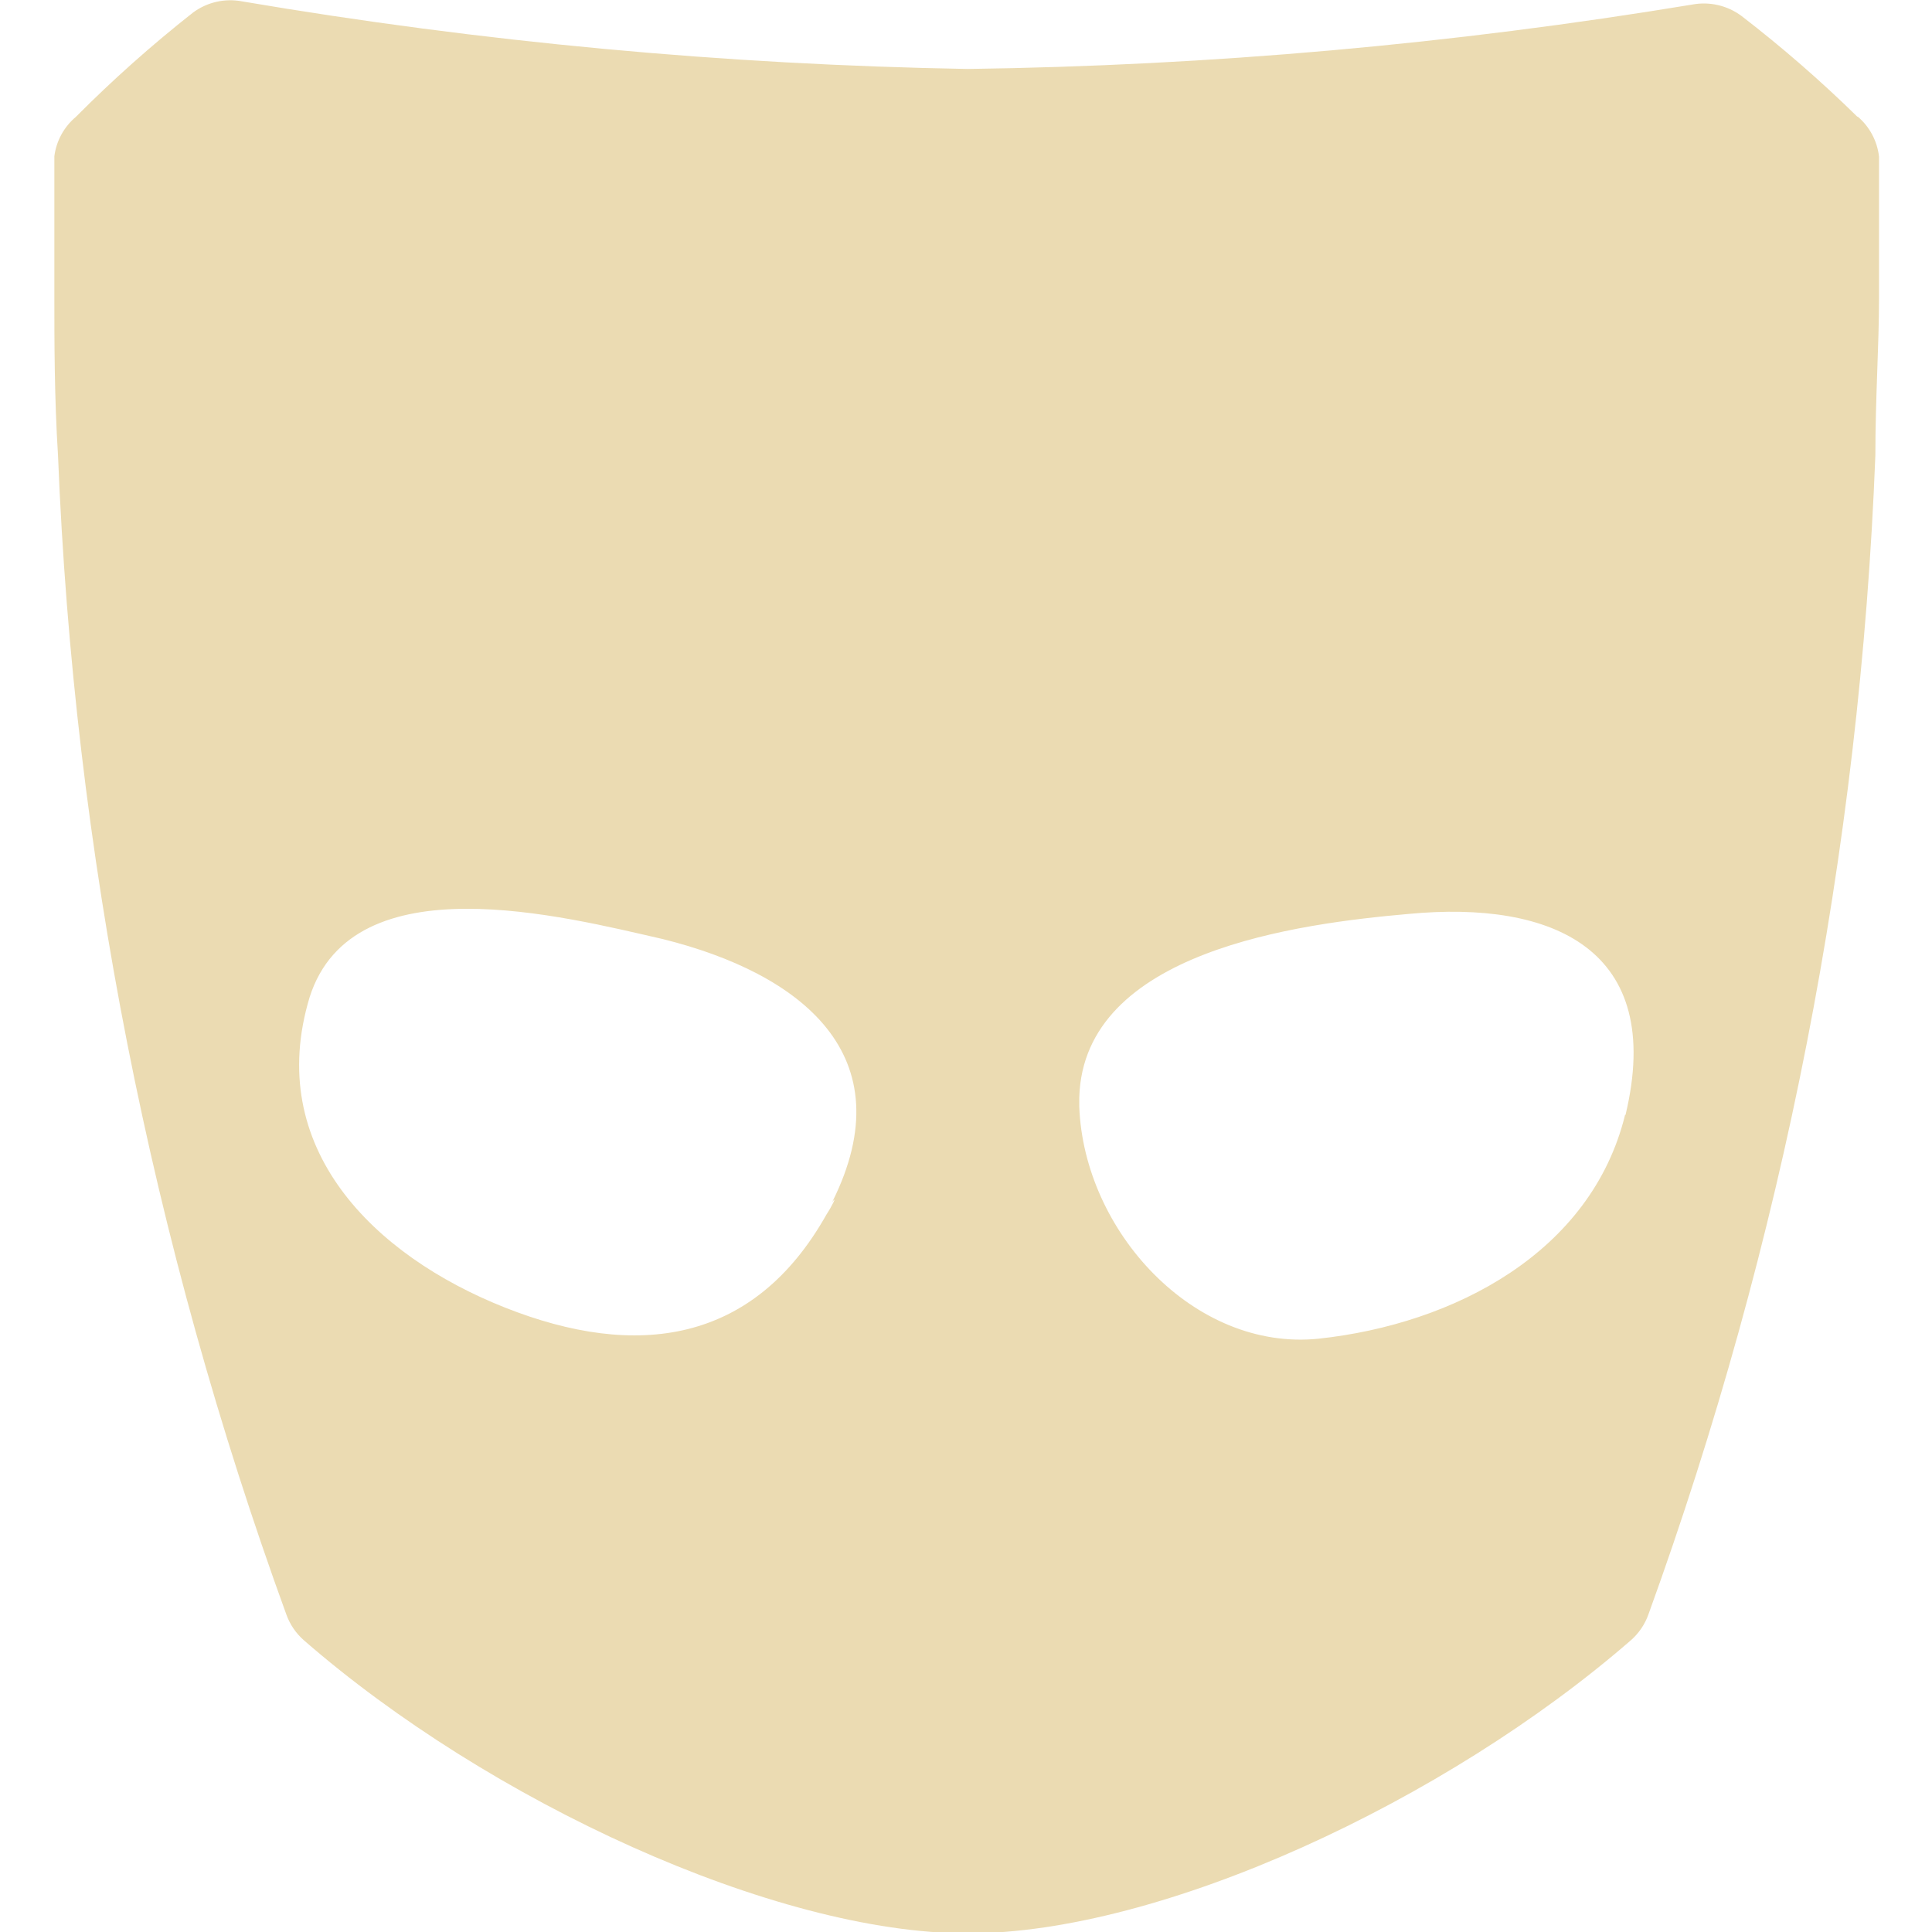
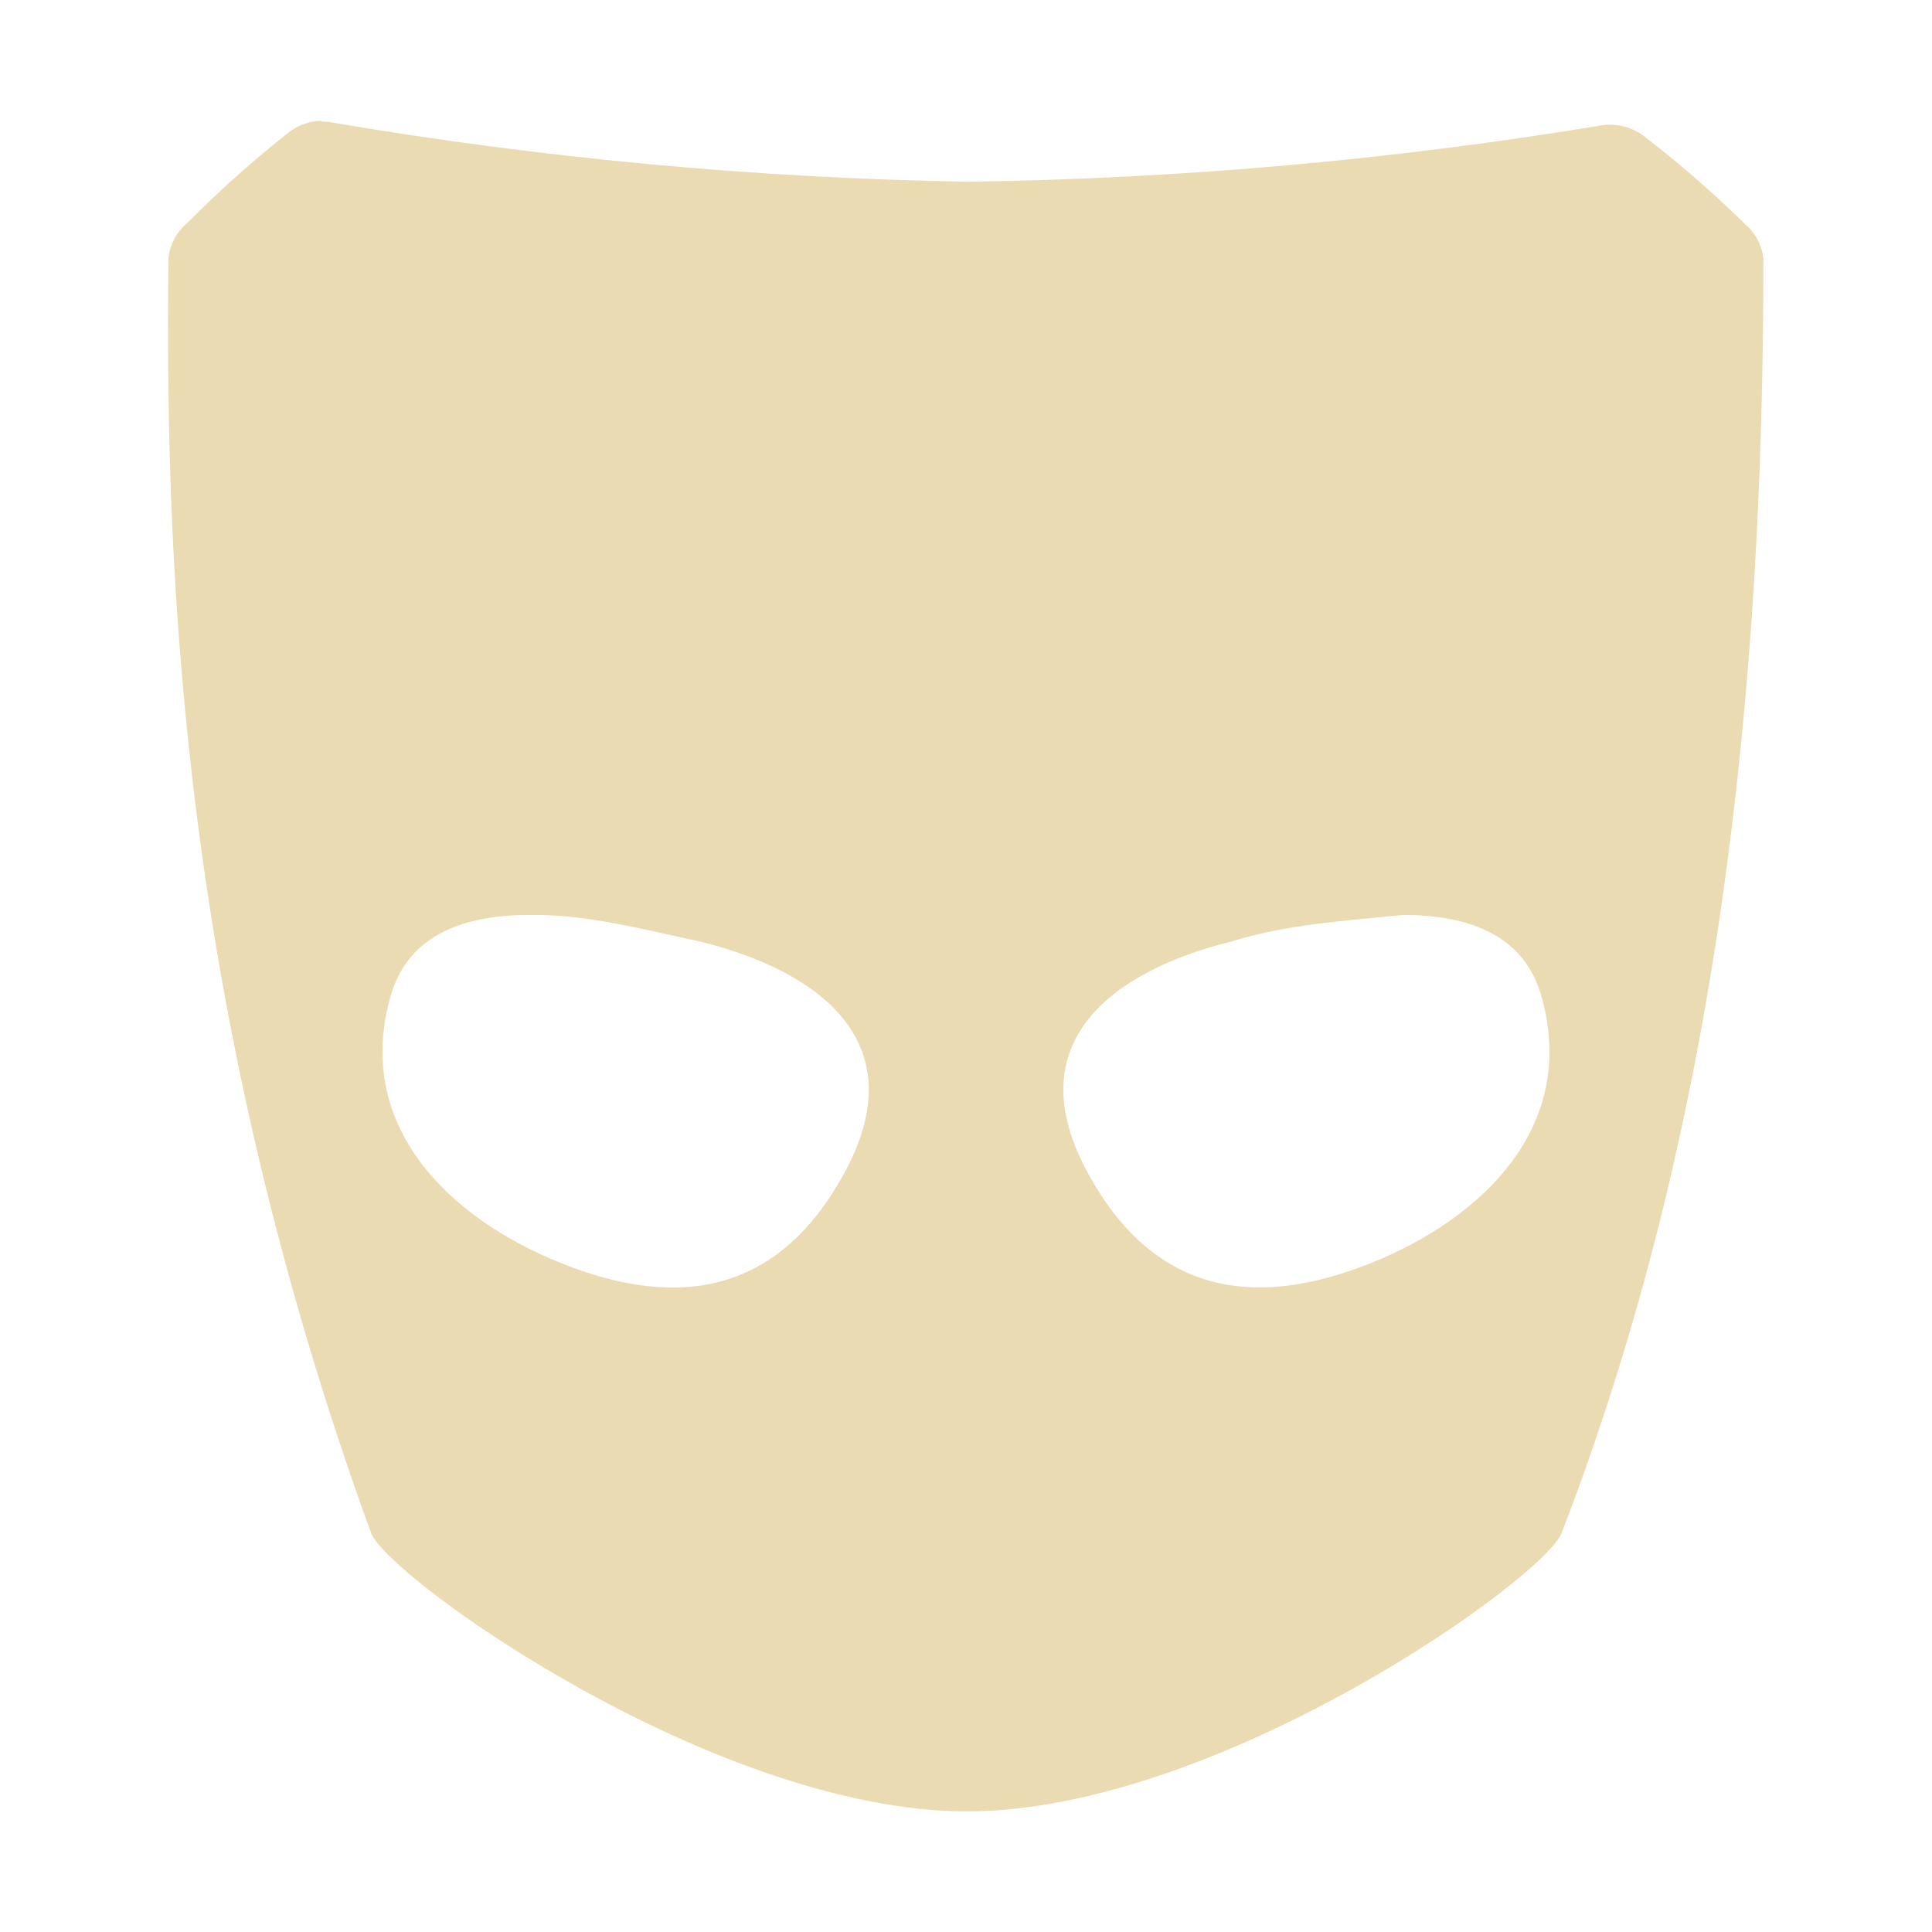
- <svg xmlns="http://www.w3.org/2000/svg" width="16" height="16" version="1.1" viewBox="0 0 4.23 4.23">
+ <svg xmlns="http://www.w3.org/2000/svg" width="16" height="16" version="1.1">
  <defs>
-     <style id="current-color-scheme" type="text/css">
-    .ColorScheme-Text { color:#ebdbb2; } .ColorScheme-Highlight { color:#458588; }
-   </style>
-     <linearGradient id="arrongin" x1="0%" x2="0%" y1="0%" y2="100%">
-       <stop offset="0%" style="stop-color:#d79921" />
-       <stop offset="100%" style="stop-color:#b57614" />
-     </linearGradient>
-     <linearGradient id="aurora" x1="0%" x2="0%" y1="0%" y2="100%">
-       <stop offset="0%" style="stop-color:#83a598" />
-       <stop offset="100%" style="stop-color:#b16286" />
-     </linearGradient>
-     <linearGradient id="fitdance" x1="0%" x2="0%" y1="0%" y2="100%">
-       <stop offset="0%" style="stop-color:#8ec07c" />
-       <stop offset="100%" style="stop-color:#458588" />
-     </linearGradient>
-     <linearGradient id="oomox" x1="0%" x2="0%" y1="0%" y2="100%">
-       <stop offset="0%" style="stop-color:#458588" />
-       <stop offset="100%" style="stop-color:#928374" />
-     </linearGradient>
-     <linearGradient id="rainblue" x1="0%" x2="0%" y1="0%" y2="100%">
-       <stop offset="0%" style="stop-color:#b8bb26" />
-       <stop offset="100%" style="stop-color:#076678" />
-     </linearGradient>
-     <linearGradient id="sunrise" x1="0%" x2="0%" y1="0%" y2="100%">
-       <stop offset="0%" style="stop-color:#fe8019" />
-       <stop offset="100%" style="stop-color:#fabd2f" />
-     </linearGradient>
-     <linearGradient id="telinkrin" x1="0%" x2="0%" y1="0%" y2="100%">
-       <stop offset="0%" style="stop-color:#83a598" />
-       <stop offset="100%" style="stop-color:#83a598" />
-     </linearGradient>
-     <linearGradient id="60spsycho" x1="0%" x2="0%" y1="0%" y2="100%">
-       <stop offset="0%" style="stop-color:#fb4934" />
-       <stop offset="25%" style="stop-color:#fabd2f" />
-       <stop offset="50%" style="stop-color:#fe8019" />
-       <stop offset="100%" style="stop-color:#689d6a" />
-     </linearGradient>
-     <linearGradient id="90ssummer" x1="0%" x2="0%" y1="0%" y2="100%">
-       <stop offset="0%" style="stop-color:#b16286" />
-       <stop offset="20%" style="stop-color:#8ec07c" />
-       <stop offset="50%" style="stop-color:#fabd2f" />
-       <stop offset="100%" style="stop-color:#458588" />
-     </linearGradient>
+     <style type="text/css" id="current-color-scheme">.ColorScheme-Text { color:#ebdbb2; } .ColorScheme-Highlight { color:#458588; }</style>
  </defs>
-   <path fill="currentColor" class="ColorScheme-Text" id="grindr_logo" d="m 4.067,0.256 a 2.816,2.816 0 0 0 -0.254,-0.221 0.138,0.138 0 0 0 -0.108,-0.025 10.607,10.607 0 0 1 -1.586,0.141 10.597,10.597 0 0 1 -1.589,-0.148 0.137,0.137 0 0 0 -0.108,0.025 2.821,2.821 0 0 0 -0.256,0.228 0.135,0.135 0 0 0 -0.047,0.086 c 0,0.118 0,0.216 0,0.31 0,0.094 0,0.218 0.008,0.345 a 8.41,8.41 0 0 0 0.5,2.538 0.136,0.136 0 0 0 0.038,0.056 c 0.404,0.352 1.03,0.642 1.454,0.642 0.424,0 1.046,-0.289 1.452,-0.642 a 0.136,0.136 0 0 0 0.038,-0.056 8.41,8.41 0 0 0 0.497,-2.538 c 0,-0.127 0.008,-0.239 0.008,-0.344 0,-0.105 0,-0.193 0,-0.31 a 0.135,0.135 0 0 0 -0.047,-0.088 z m -2.25,2.391 -0.008,0.013 c -0.159,0.282 -0.415,0.317 -0.703,0.203 -0.288,-0.114 -0.528,-0.35 -0.428,-0.68 0.095,-0.297 0.558,-0.176 0.773,-0.127 0.302,0.075 0.532,0.254 0.371,0.576 0.006,-0.008 0.009,-0.01 -0.005,0.015 z m 1.741,-0.206 c -0.074,0.301 -0.374,0.458 -0.671,0.49 -0.273,0.028 -0.514,-0.236 -0.524,-0.508 0,0.018 0,0.034 0,-0.011 0,-0.013 0,-0.013 0,-0.009 0.009,-0.321 0.482,-0.381 0.721,-0.402 0.315,-0.03 0.562,0.077 0.475,0.44 z" />
+   <path class="ColorScheme-Text" fill="currentColor" d="m2.661 1c-0.094 0.002-0.187 0.034-0.264 0.092-0.298 0.234-0.581 0.487-0.848 0.756-0.086 0.072-0.14 0.174-0.154 0.285-0.032 2.698 0.123 6.285 1.677 10.56 0.133 0.369 2.849 2.308 4.934 2.308 2.087 0 4.795-1.939 4.928-2.308 1.3-3.374 1.67-6.971 1.67-10.55-0.013-0.113-0.067-0.216-0.154-0.289-0.265-0.26-0.546-0.504-0.84-0.73-0.102-0.076-0.232-0.107-0.357-0.084-1.735 0.286-3.488 0.441-5.246 0.465-1.761-0.031-3.517-0.195-5.254-0.49-0.031-0.006-0.062-0.009-0.094-0.008zm3.14 6.798c0.999 0.248 1.759 0.838 1.209 1.883-0.55 1.045-1.397 1.163-2.35 0.785-0.953-0.378-1.747-1.157-1.416-2.248 0.157-0.491 0.62-0.638 1.131-0.641 0.486-0.008 0.955 0.122 1.426 0.221zm5.825-0.221c0.511 0.003 0.971 0.148 1.129 0.638 0.332 1.091-0.461 1.872-1.414 2.25-0.953 0.378-1.8 0.26-2.35-0.785-0.55-1.045 0.208-1.635 1.207-1.883 0.466-0.144 0.95-0.172 1.427-0.22z" />
</svg>
